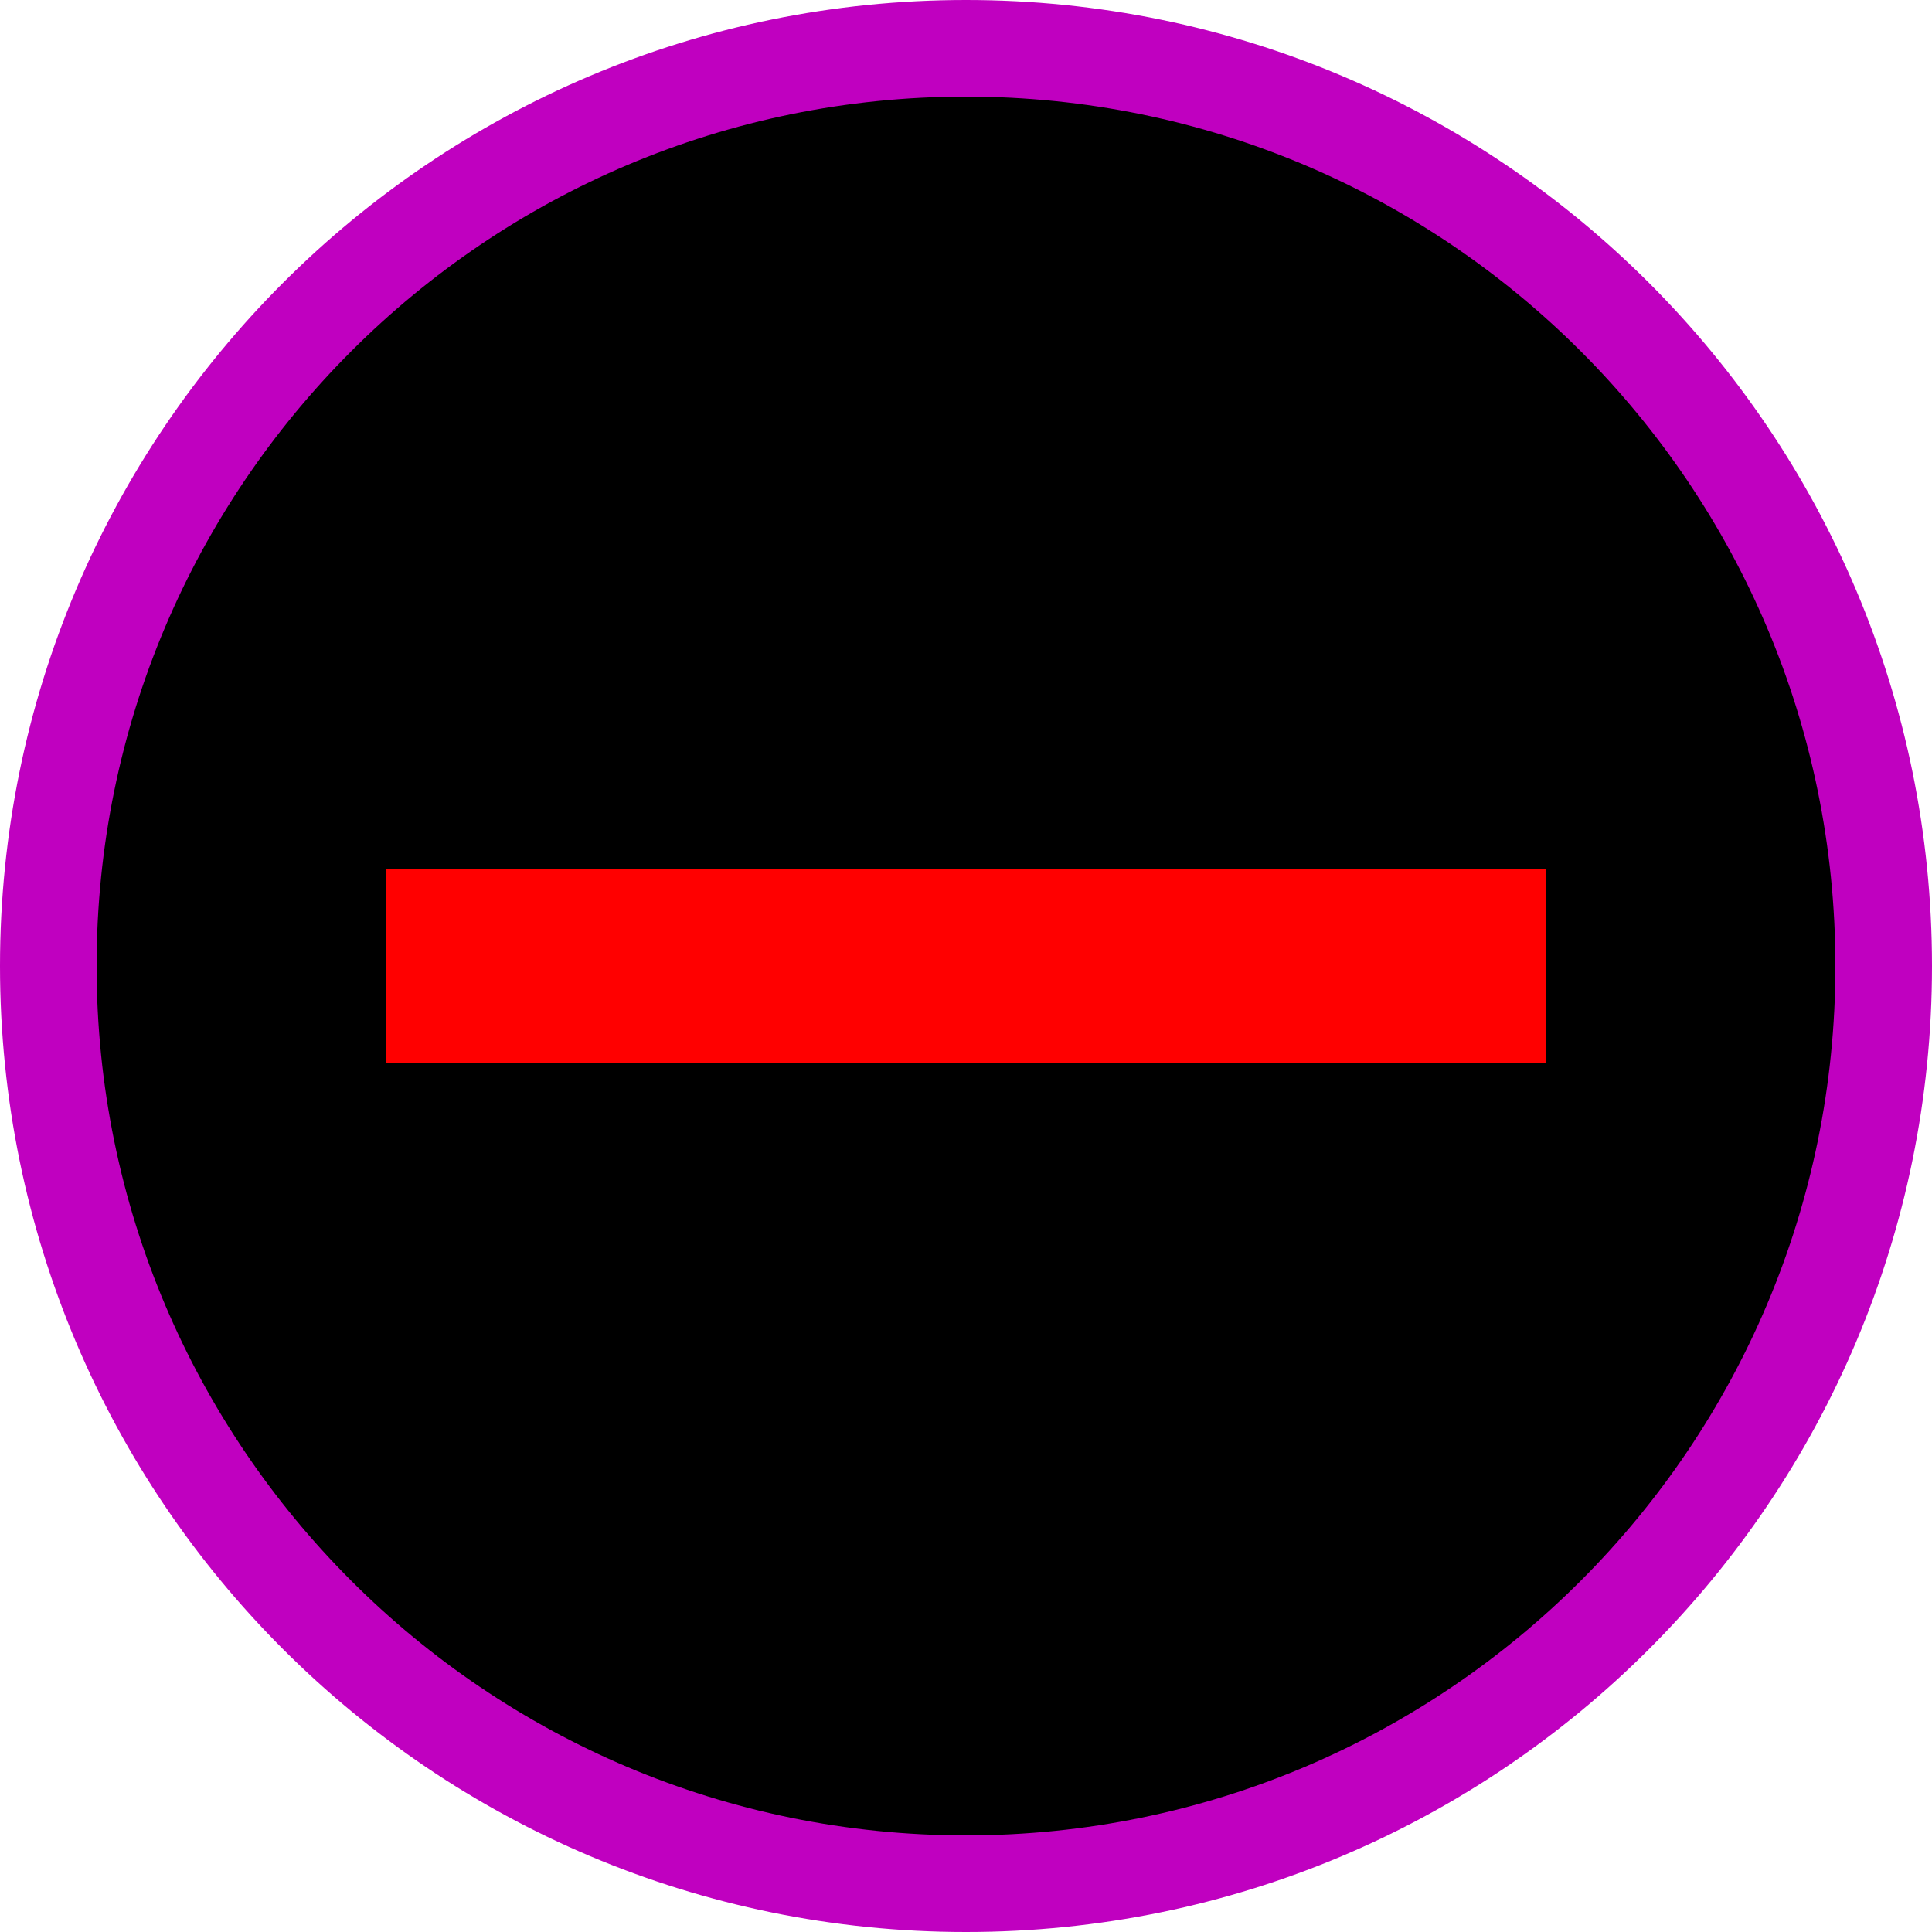
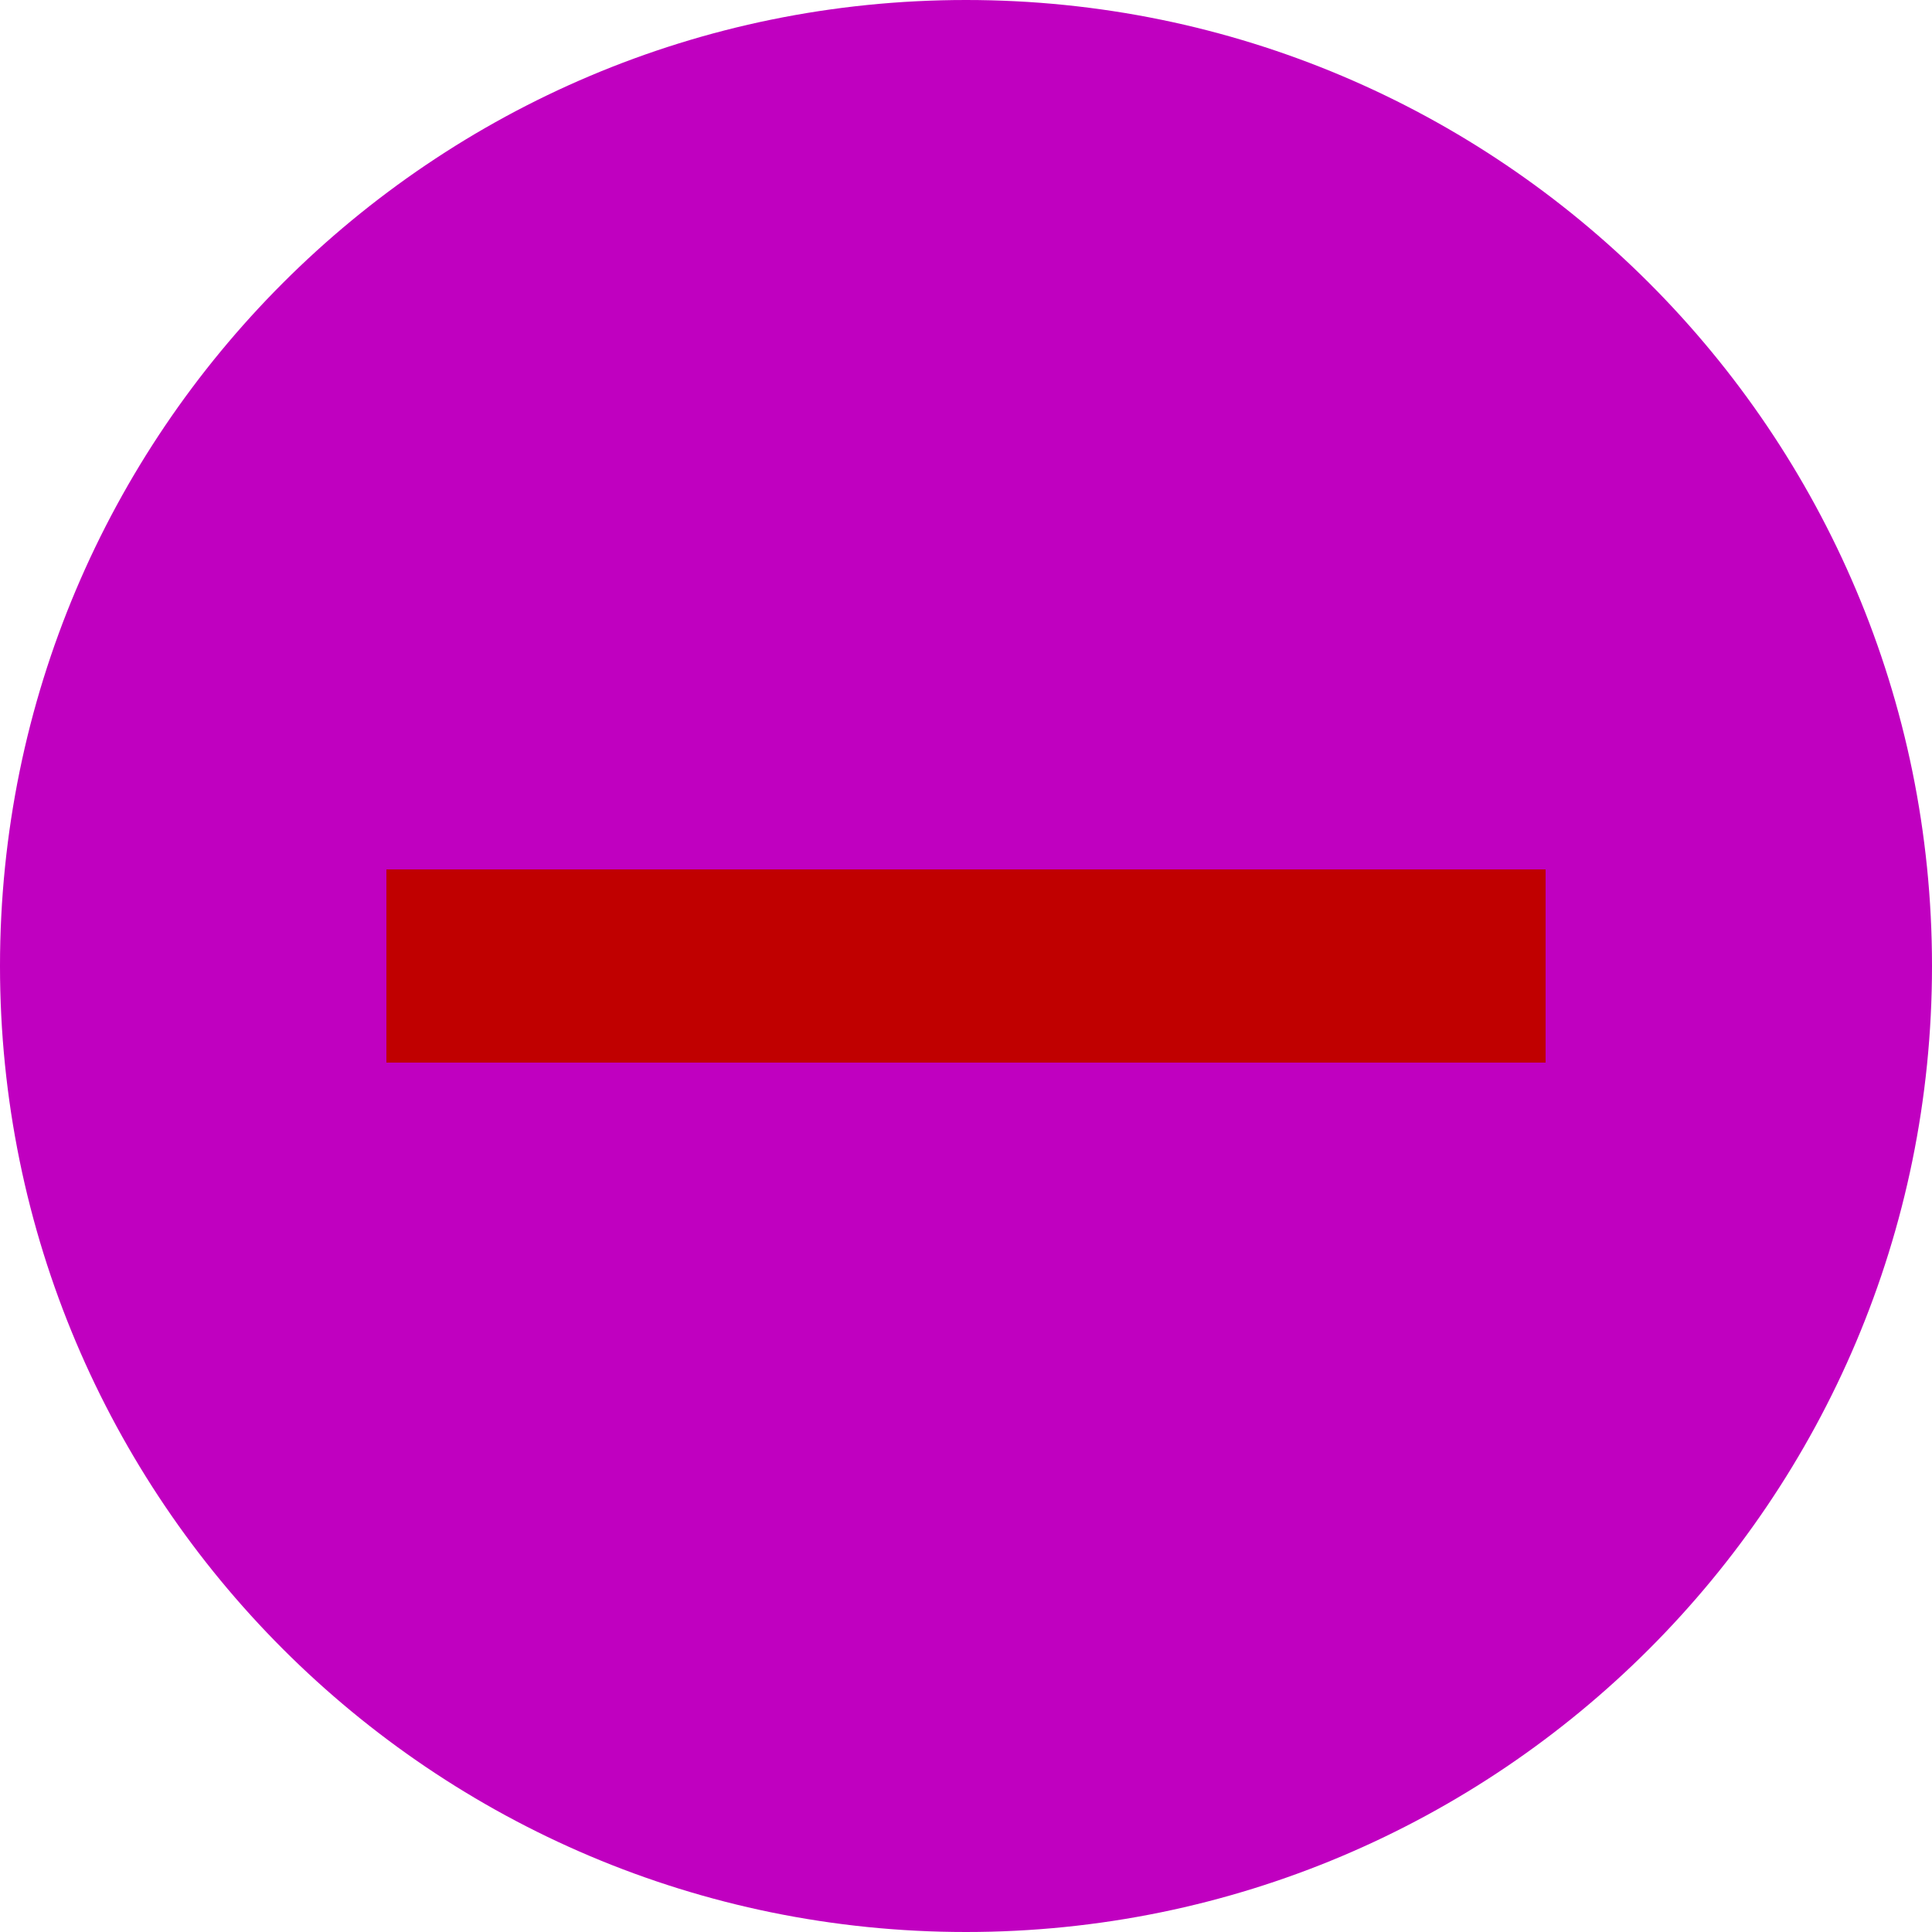
<svg xmlns="http://www.w3.org/2000/svg" width="100" height="100">
  <circle cx="50" cy="50" r="50" fill="#c000c0" />
-   <circle cx="50" cy="50" r="45" fill="#000000" />
-   <rect x="20" y="45" width="60" height="10" fill="#ff0000" />
+   <rect x="20" y="45" width="60" height="10" fill="#c00000" />
</svg>
